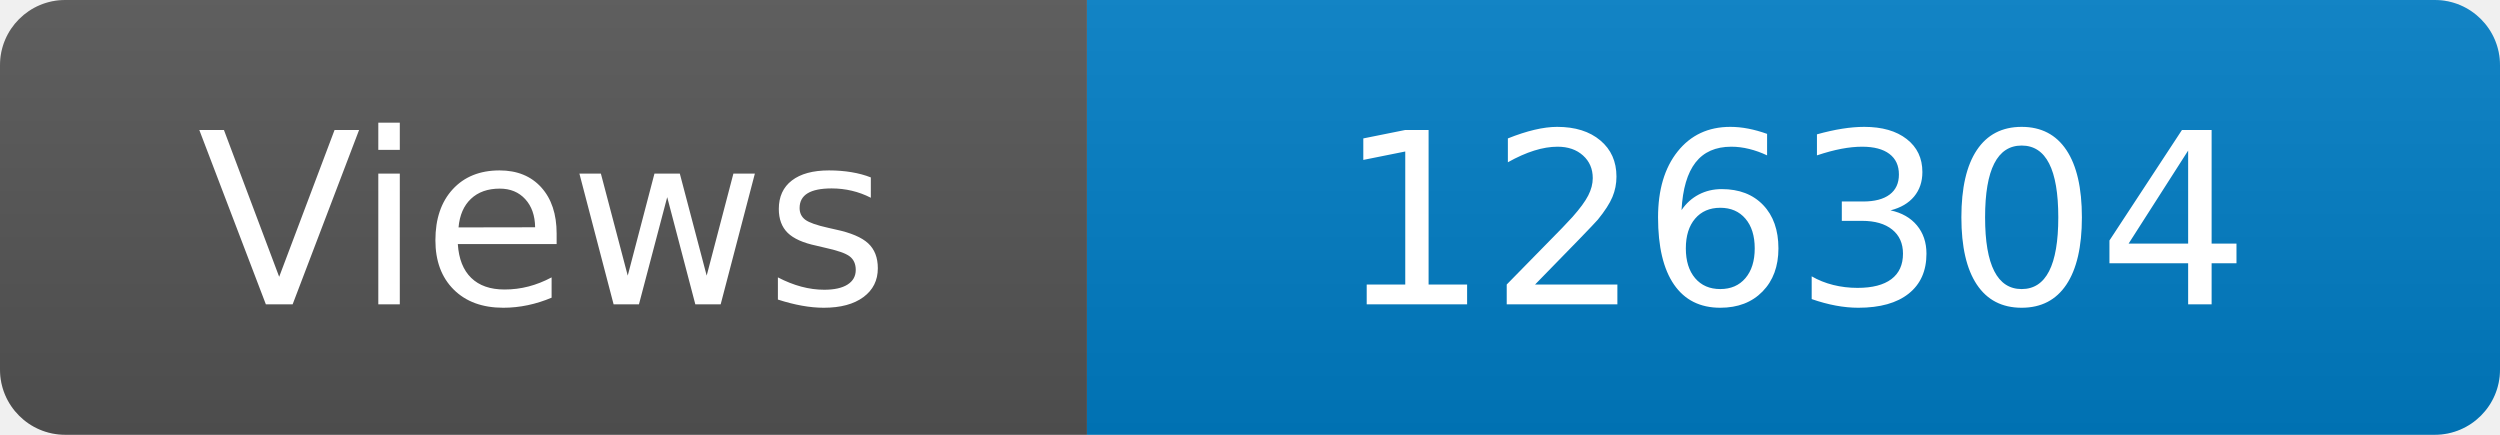
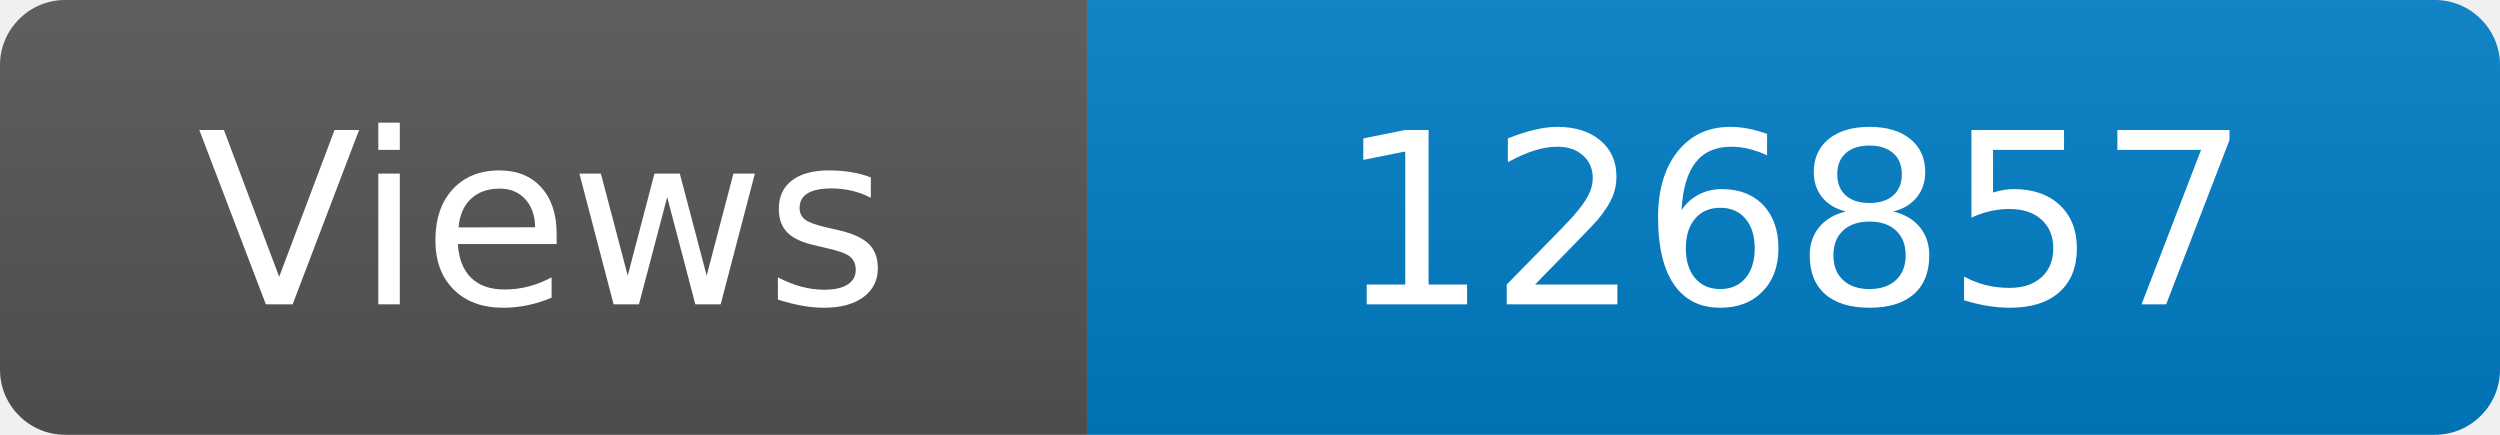
<svg xmlns="http://www.w3.org/2000/svg" width="115" height="20" role="img" aria-label="Maintained?: yes">
  <linearGradient id="s" x2="0" y2="100%">
    <stop offset="0" stop-color="#bbb" stop-opacity=".1" />
    <stop offset="1" stop-opacity=".1" />
  </linearGradient>
  <clipPath id="r">
    <rect width="115" height="20" rx="3" fill="#fff" />
  </clipPath>
  <g clip-path="url(#r)">
    <rect width="50" height="20" fill="#555" />
    <rect x="50" width="160" height="20" fill="#007ec6" />
    <rect width="115" height="20" fill="url(#s)" />
  </g>
  <g fill="#fff" text-anchor="middle" font-family="Verdana,Geneva,DejaVu Sans,sans-serif" font-size="110">
    <text x="250" y="140" transform="scale(.1)" fill="#fff">Views</text>
-     <text x="825" y="140" transform="scale(.1)" fill="#fff">126304</text>
+     <text x="825" y="140" transform="scale(.1)" fill="#fff">126857</text>
  </g>
</svg>
